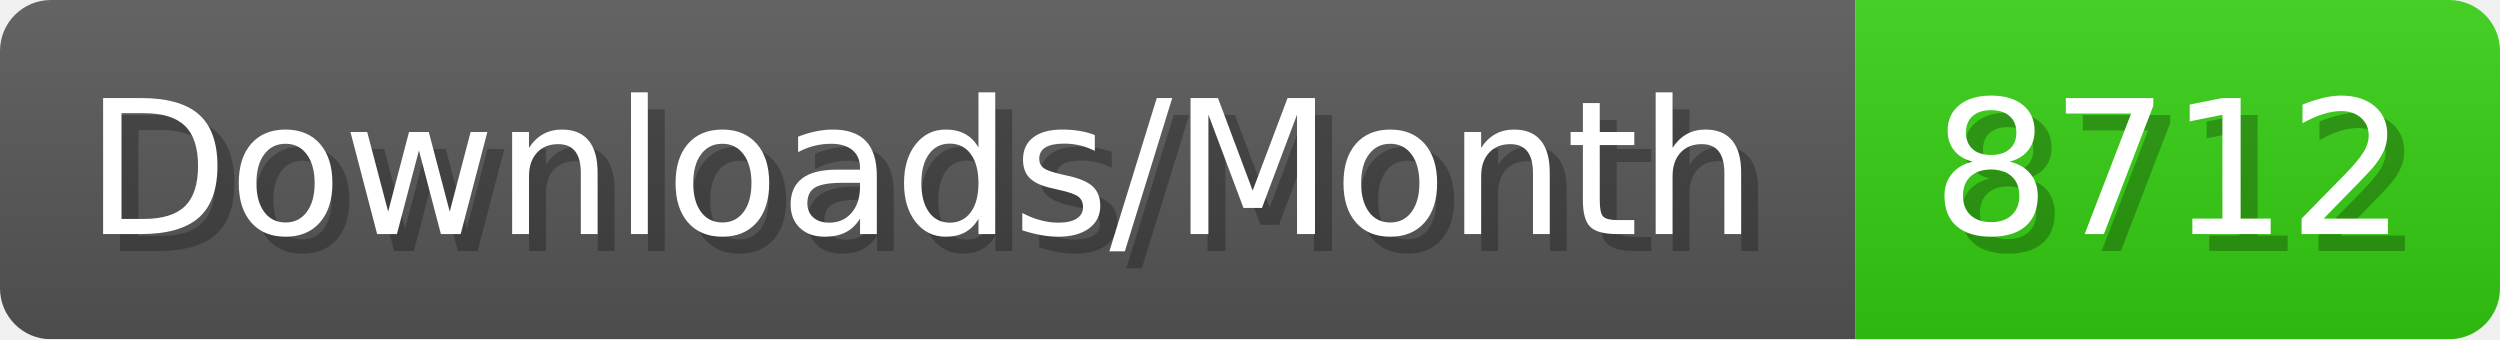
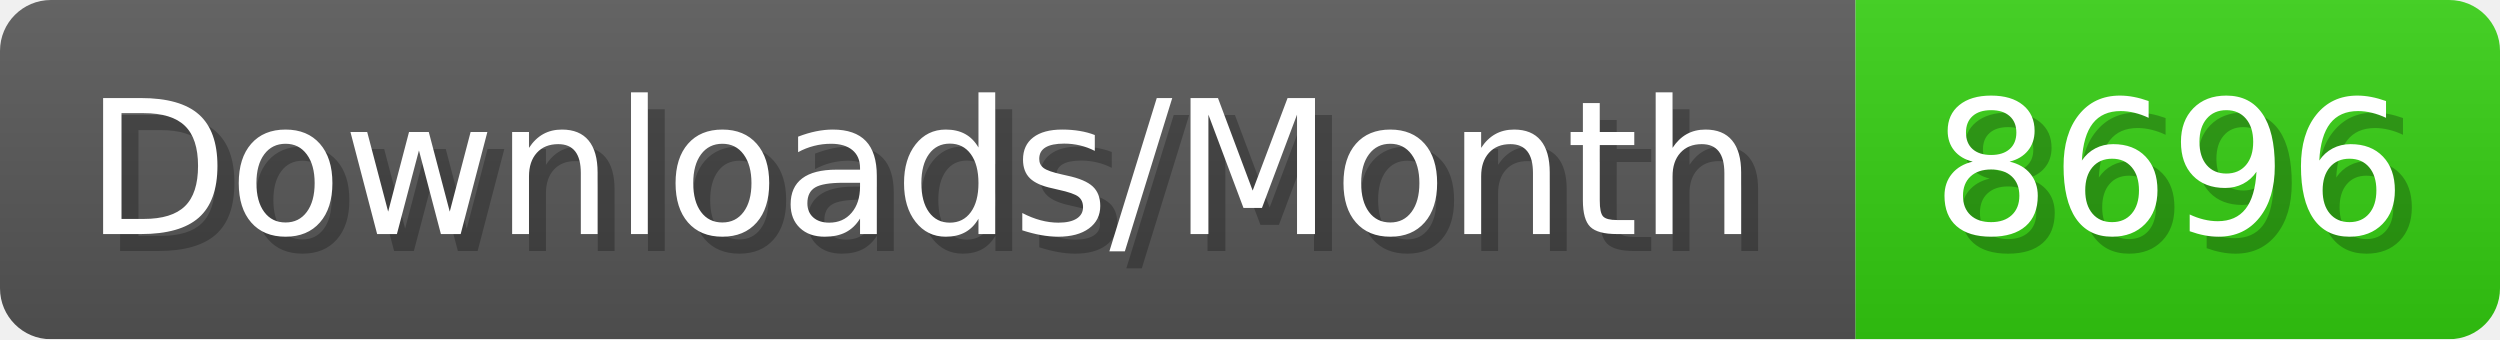
- <svg xmlns="http://www.w3.org/2000/svg" width="147.4" height="20" viewBox="0 0 1474 200" role="img" aria-label="Downloads/Month: 8712">
+ <svg xmlns="http://www.w3.org/2000/svg" width="147.4" height="20" viewBox="0 0 1474 200" role="img" aria-label="Downloads/Month: 8696">
  <linearGradient id="YlXUI" x2="0" y2="100%">
    <stop offset="0" stop-opacity=".1" stop-color="#EEE" />
    <stop offset="1" stop-opacity=".1" />
  </linearGradient>
  <mask id="JHhop">
    <rect width="1474" height="200" rx="30" fill="#FFF" />
  </mask>
  <g mask="url(#JHhop)">
    <rect width="1094" height="200" fill="#555" />
    <rect width="380" height="200" fill="#3C1" x="1094" />
    <rect width="1474" height="200" fill="url(#YlXUI)" />
  </g>
  <g aria-hidden="true" fill="#fff" text-anchor="start" font-family="Verdana,DejaVu Sans,sans-serif" font-size="110">
    <text x="60" y="148" textLength="994" fill="#000" opacity="0.25">Downloads/Month</text>
    <text x="50" y="138" textLength="994">Downloads/Month</text>
-     <text x="1149" y="148" textLength="280" fill="#000" opacity="0.25">8712</text>
-     <text x="1139" y="138" textLength="280">8712</text>
+     <text x="1149" y="148" textLength="280" fill="#000" opacity="0.25">8696</text>
+     <text x="1139" y="138" textLength="280">8696</text>
  </g>
</svg>
